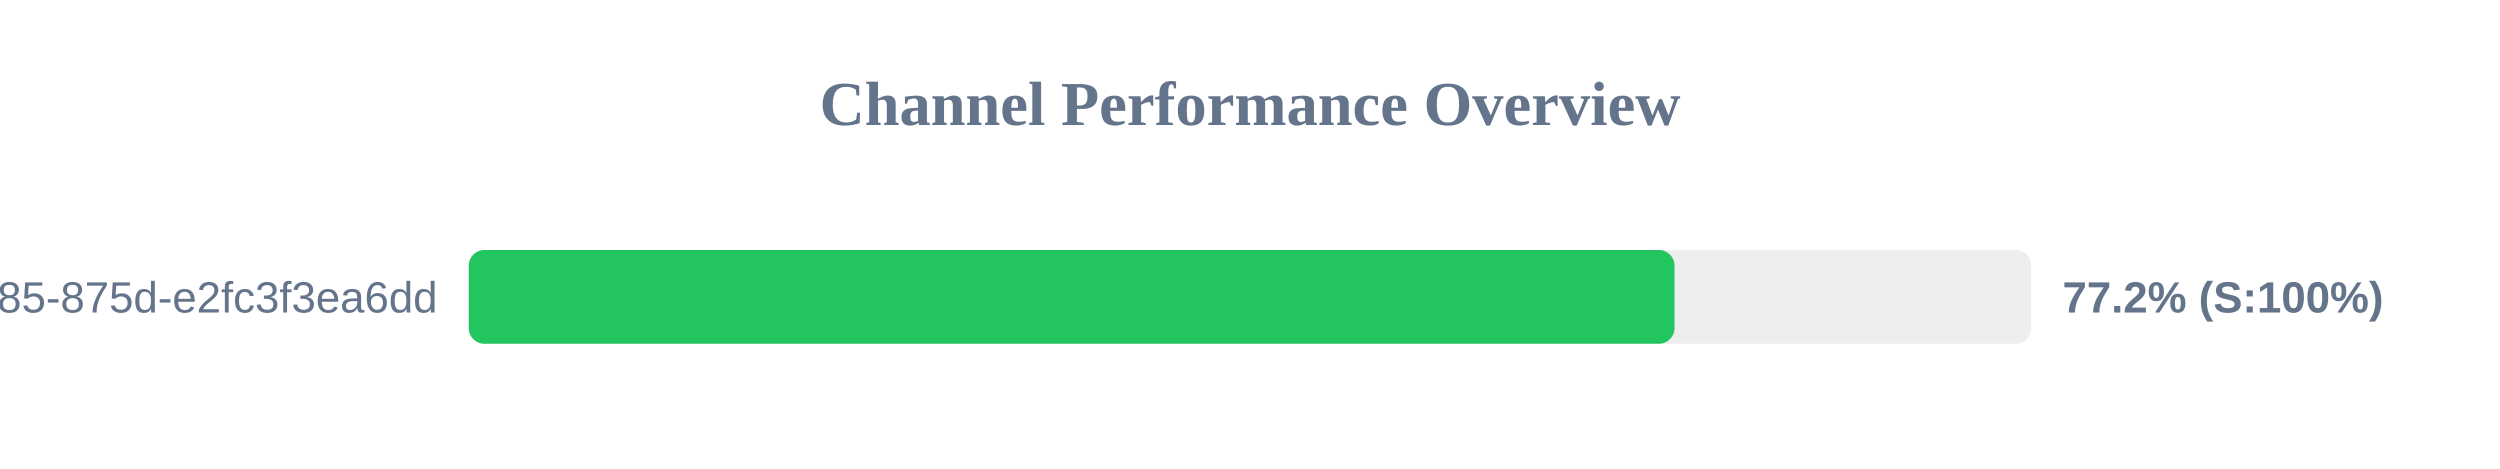
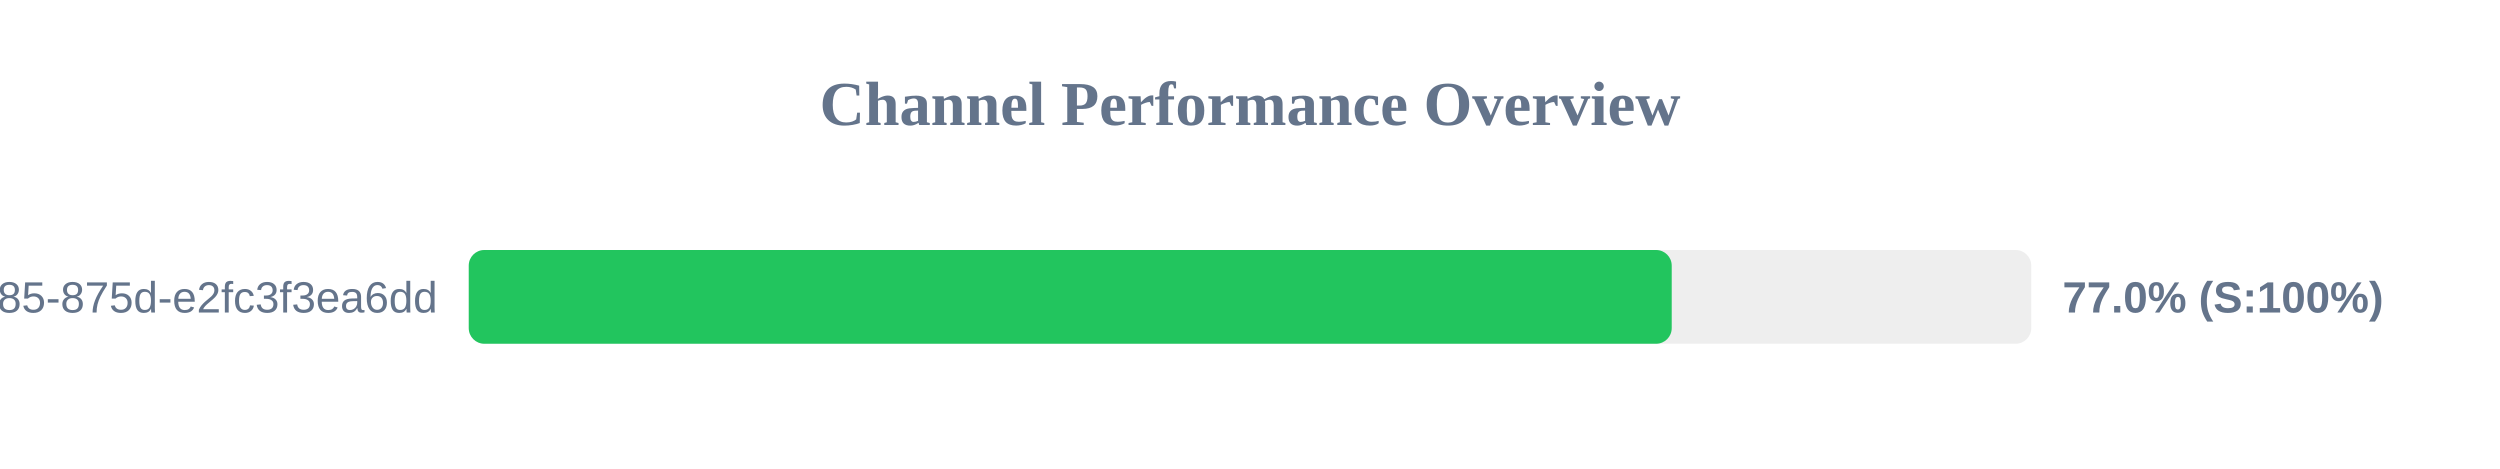
<svg xmlns="http://www.w3.org/2000/svg" width="800" height="150" version="1.1">
  <style>
        .row { font: 14px Arial; fill: #64748b; }
        .score { font: bold 14px Arial; fill: #64748b; }
    </style>
  <text x="400" y="40" text-anchor="middle" font-size="20px" font-weight="bold" fill="#64748b">Channel Performance Overview</text>
  <rect x="150" y="80" width="500" height="30" fill="#eee" rx="5" />
-   <rect x="150" y="80" width="385.85" height="30" fill="#22c55e" rx="5" />
+   <rect x="150" y="80" width="384.95" height="30" fill="#22c55e" rx="5" />
  <text x="140" y="100" text-anchor="end" class="row">?uuid=1045aedf-053c-4585-875d-e2fc3f3ea6dd</text>
-   <text x="660" y="100" text-anchor="start" class="score">77.2% (S:100%)</text>
+   <text x="660" y="100" text-anchor="start" class="score">77.0% (S:100%)</text>
</svg>
